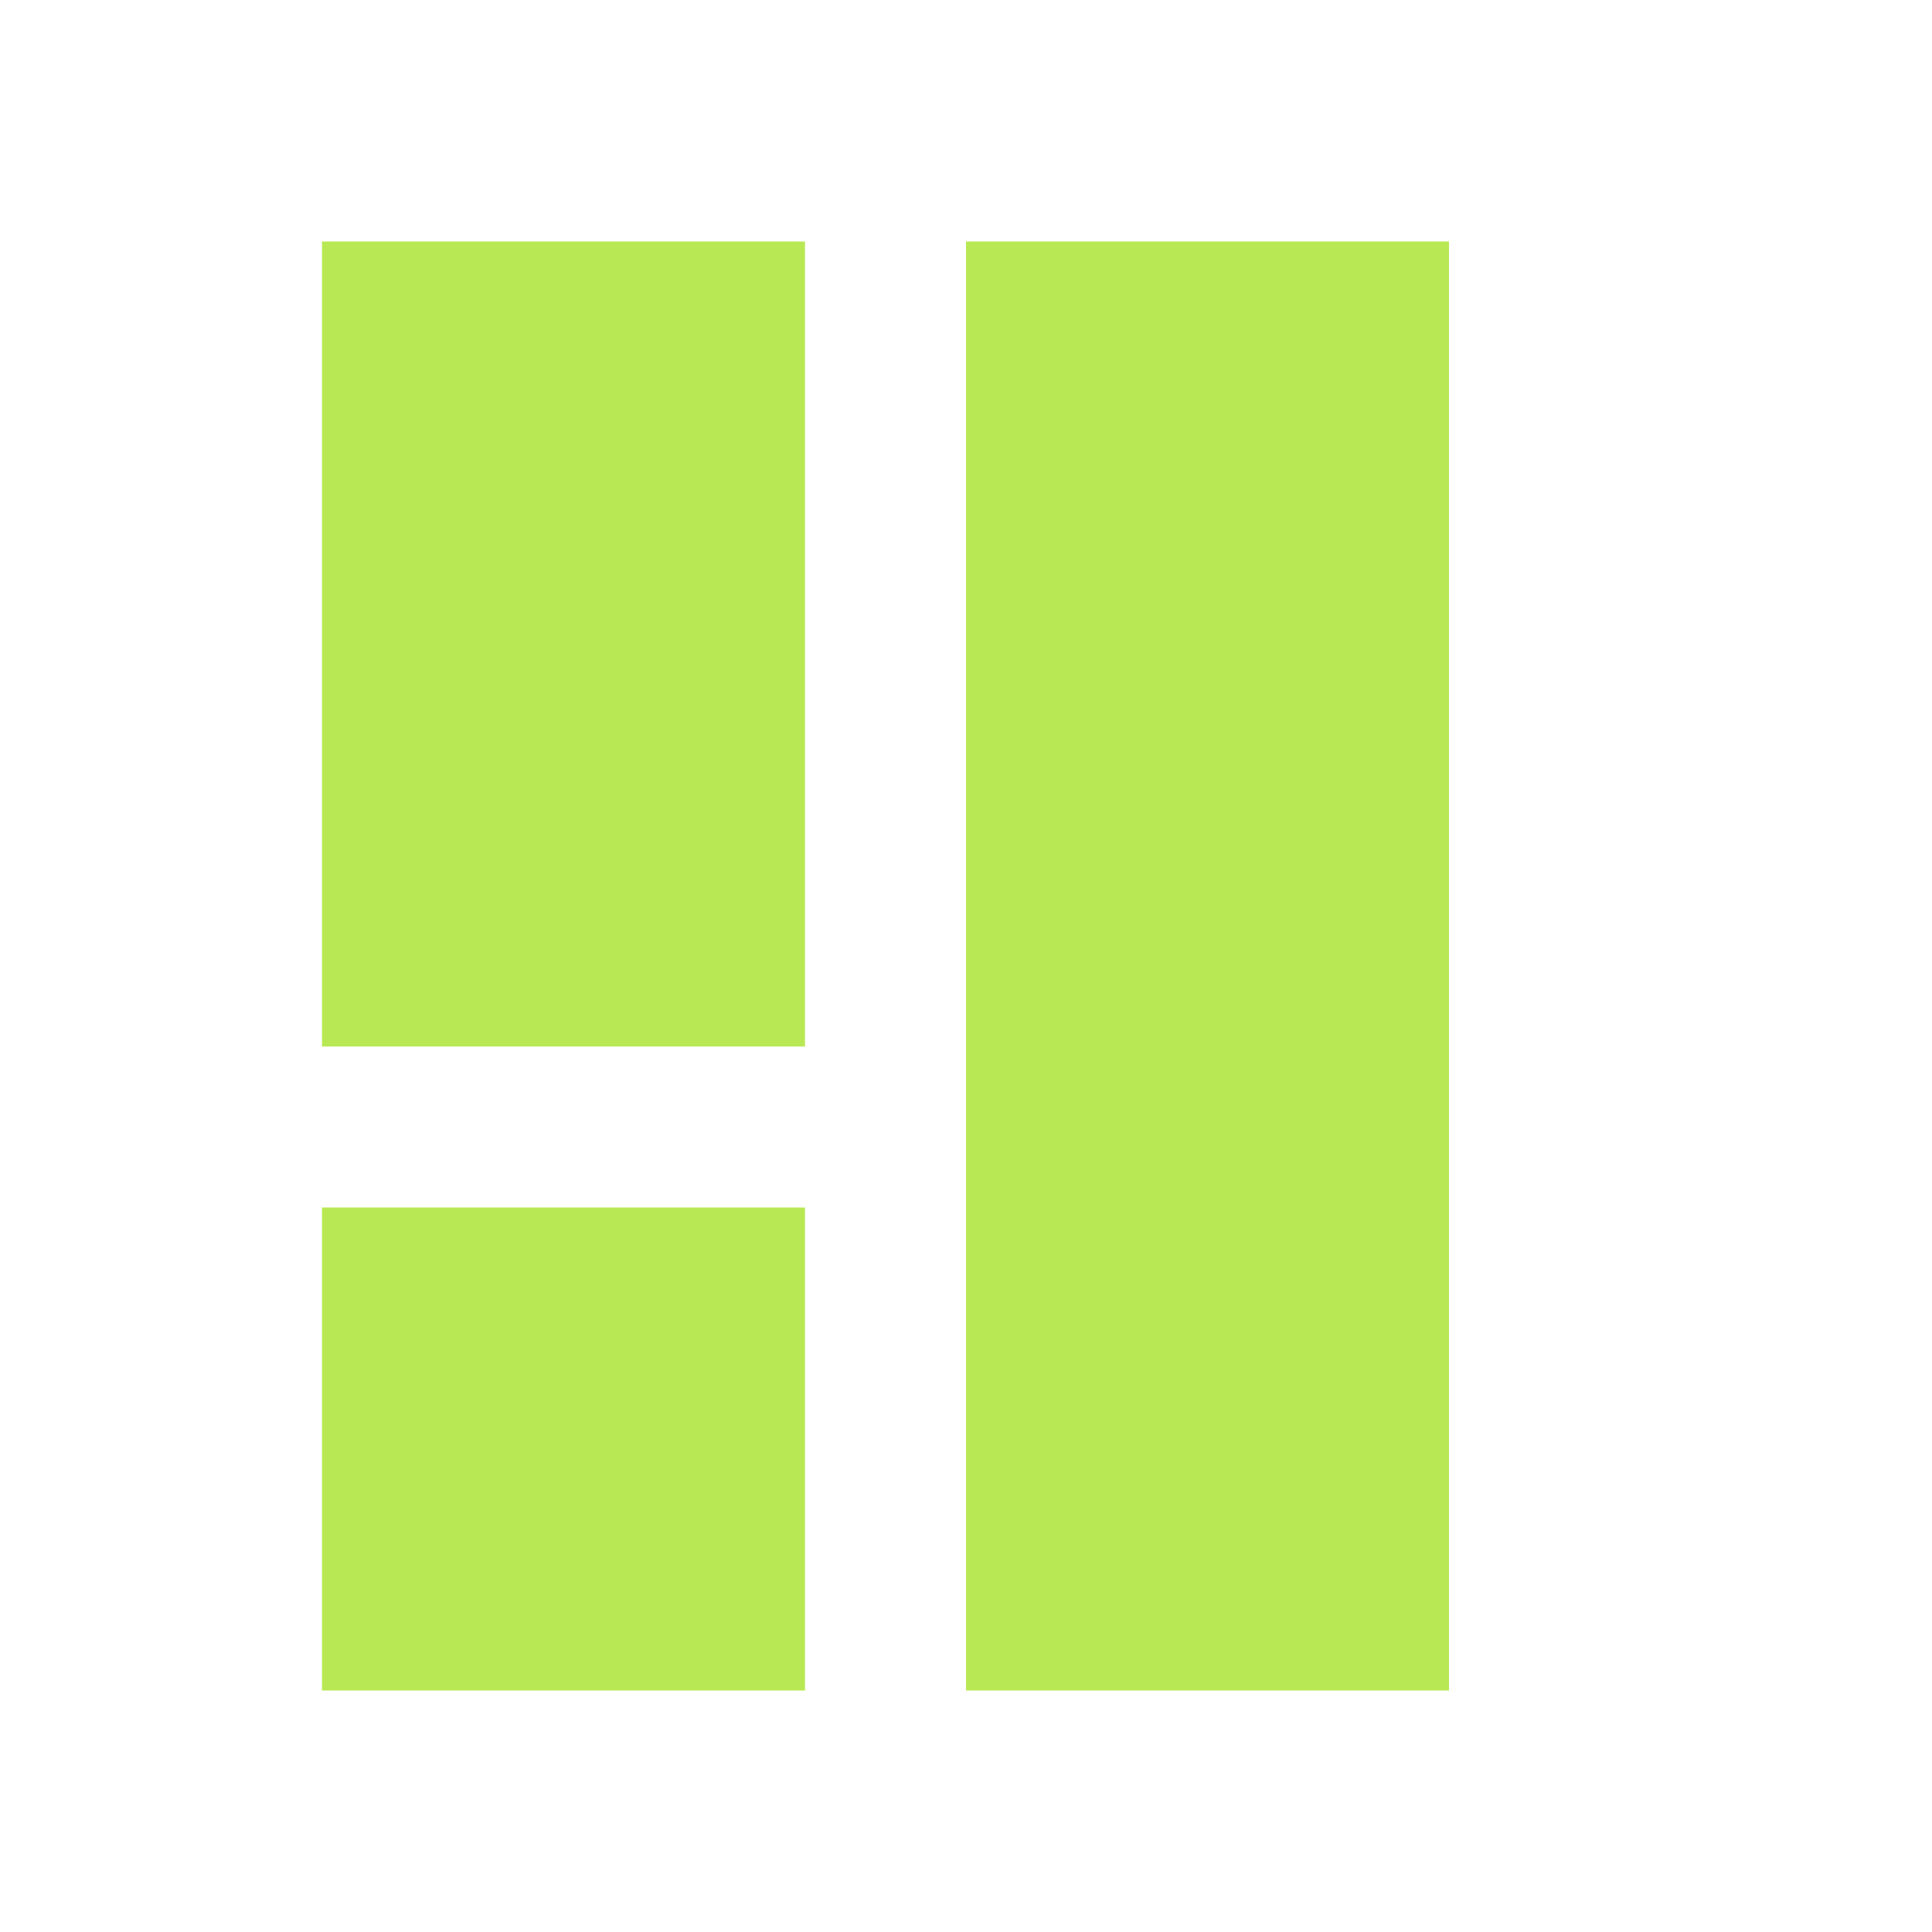
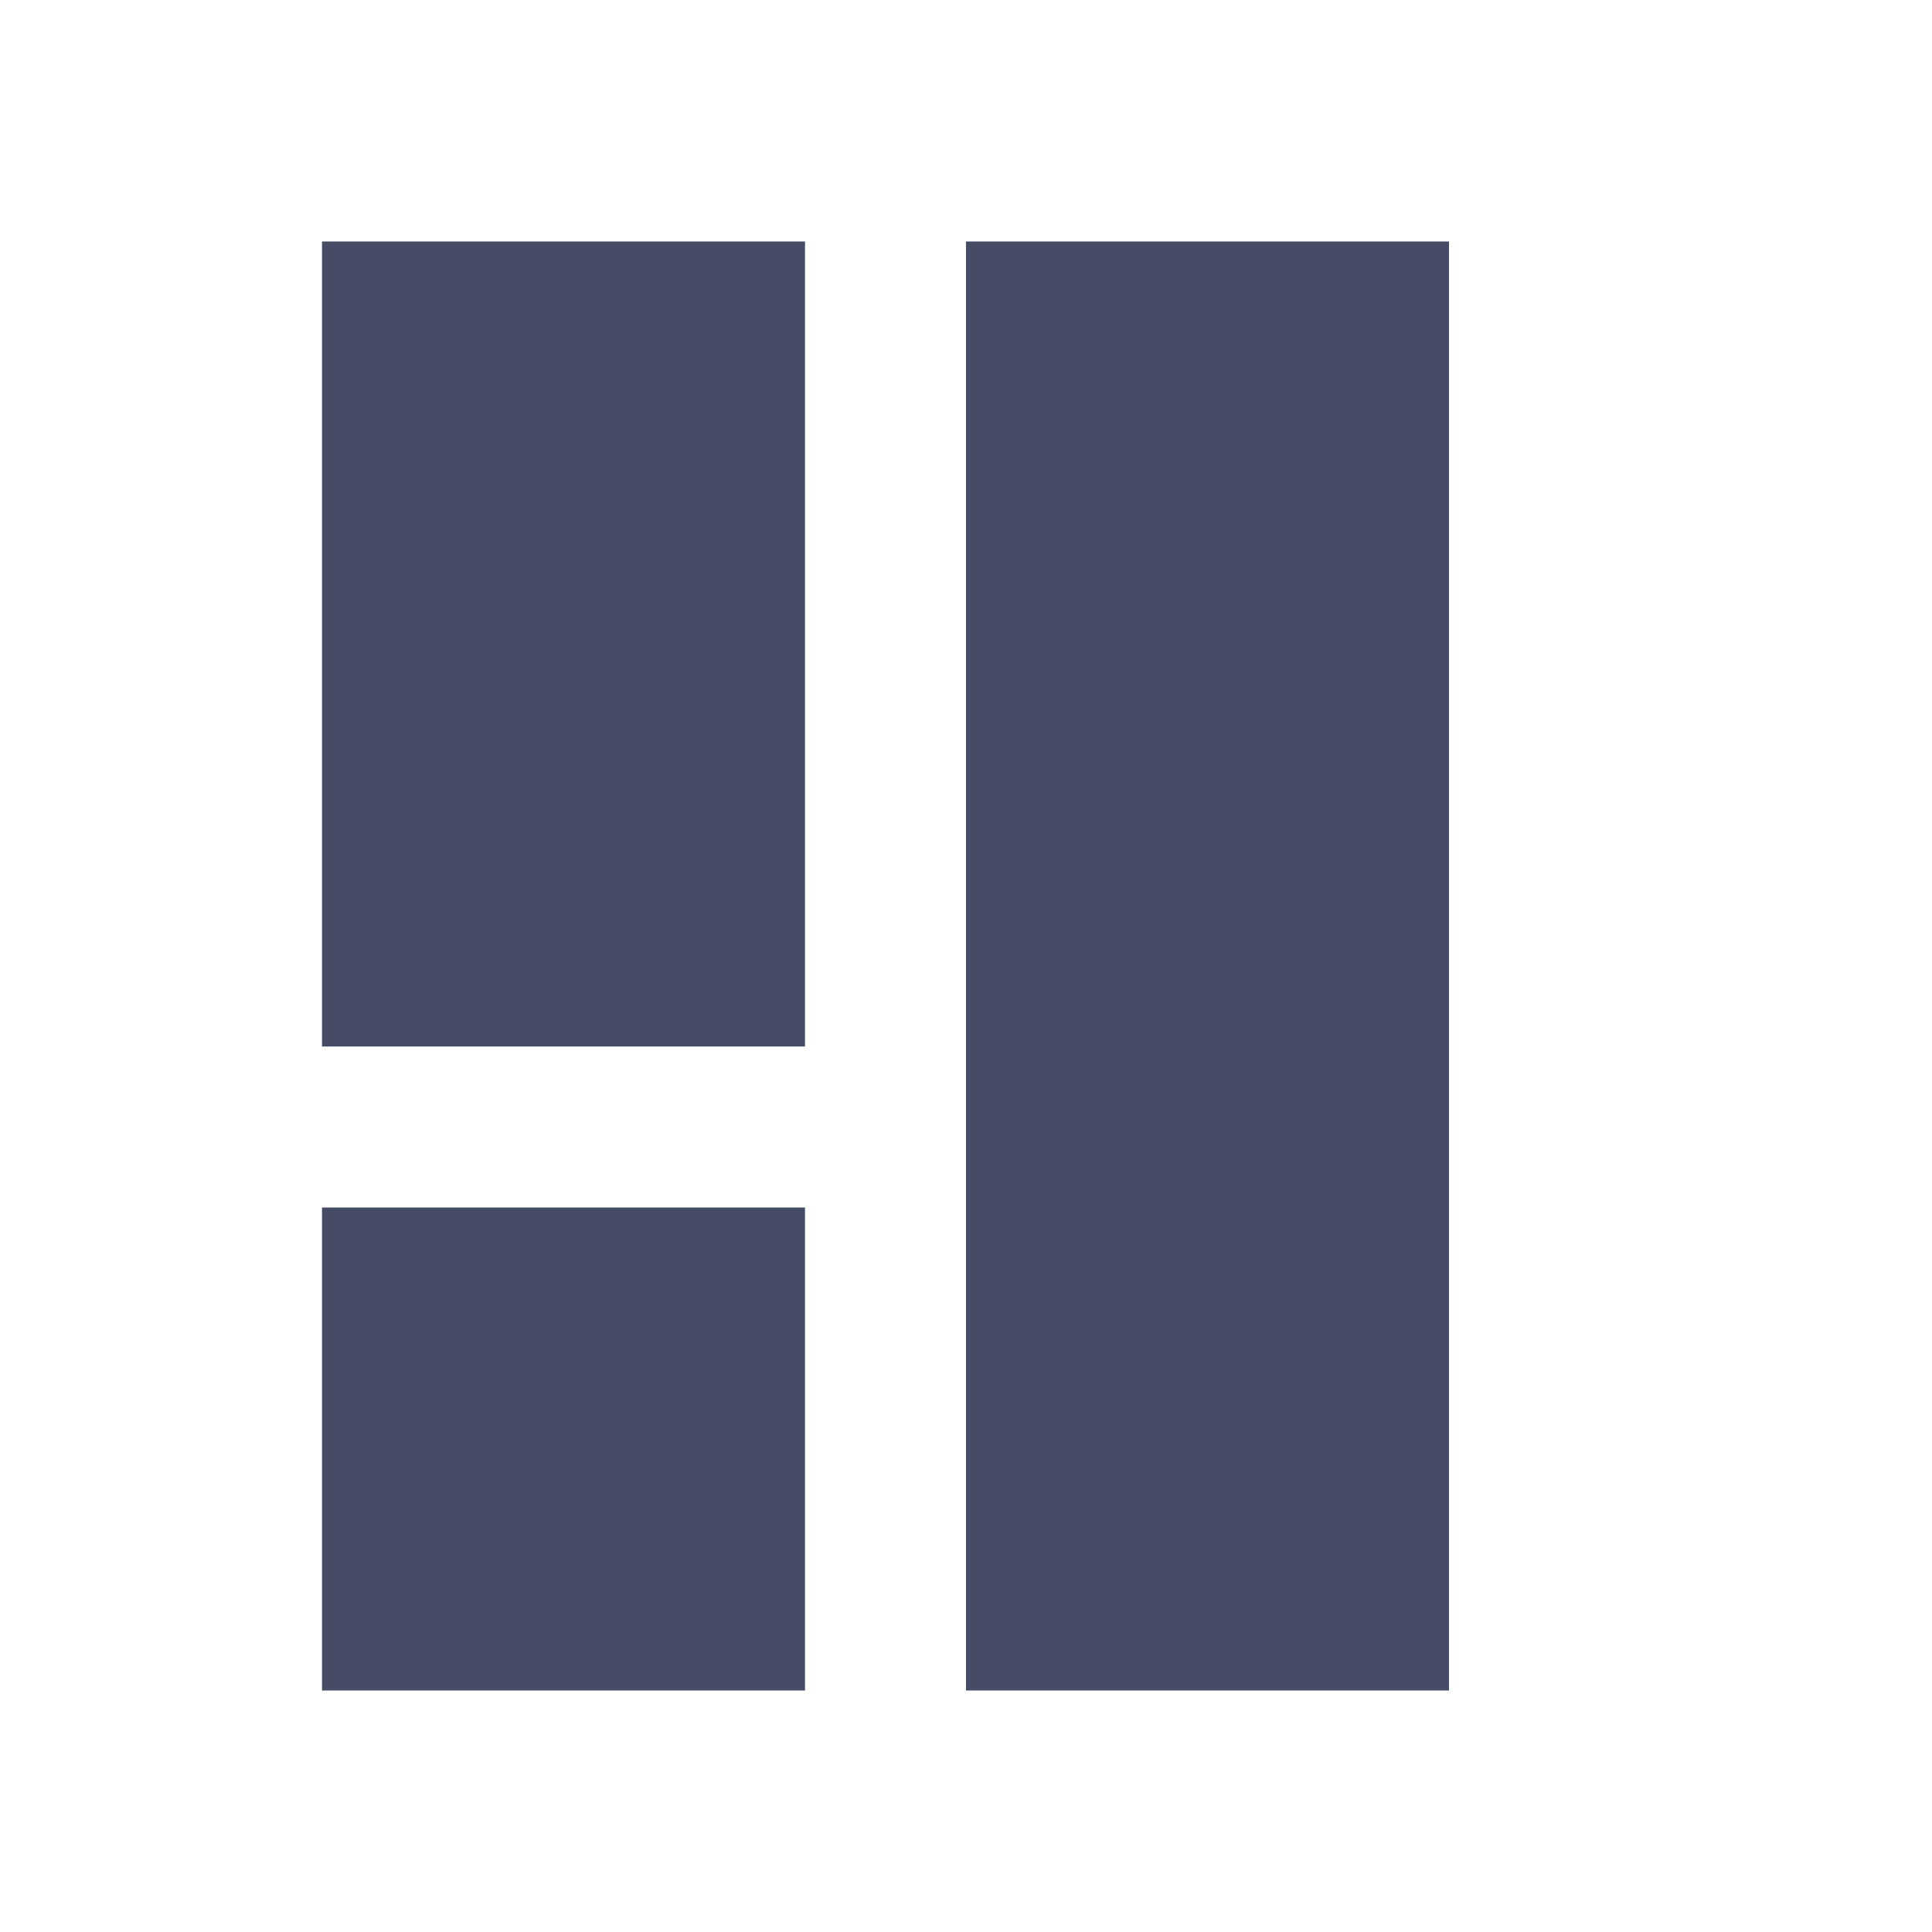
<svg xmlns="http://www.w3.org/2000/svg" viewBox="0 0 24 24">
-   <path fill="#b8e954" d="M4 13h6V3H4v10Zm0 8h6v-6H4v6Zm8 0h6v-6h-6v6Zm0-18v12h6V3h-6Z" />
+   <style>
+     path { fill: #464c65; }
+     @media (prefers-color-scheme: dark) {
+       path { fill: #99b6b2; }
+     }
+   </style>
+   <path d="M4 13h6V3H4v10Zm0 8h6v-6H4v6Zm8 0h6v-6h-6v6Zm0-18v12h6V3h-6Z" />
</svg>
